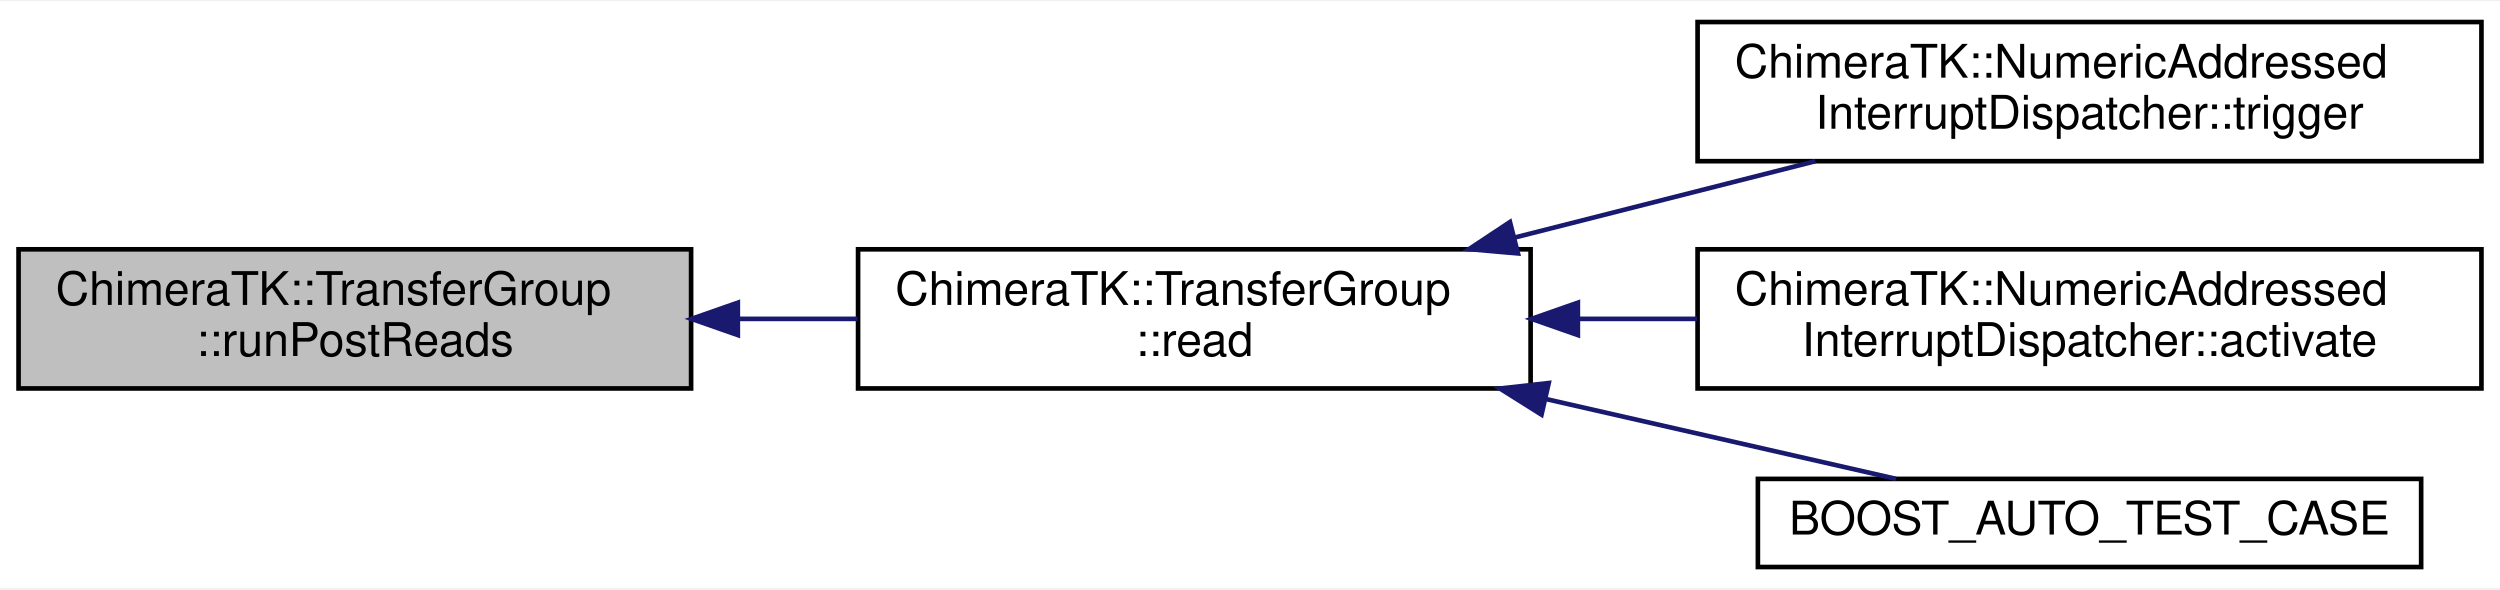
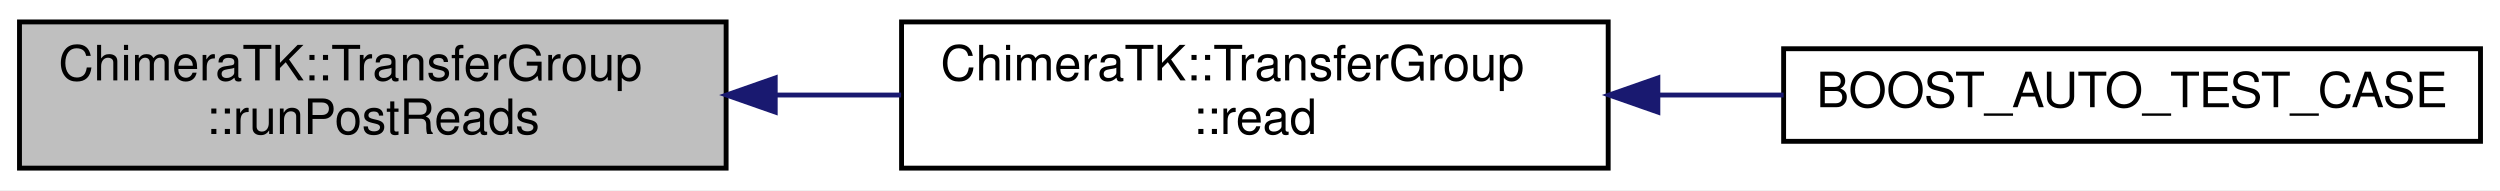
- <svg xmlns="http://www.w3.org/2000/svg" xmlns:xlink="http://www.w3.org/1999/xlink" width="539pt" height="127pt" viewBox="0.00 0.00 539.00 126.50">
-   <g id="graph0" class="graph" transform="scale(1 1) rotate(0) translate(4 122.5)">
-     <polygon fill="#ffffff" stroke="transparent" points="-4,4 -4,-122.5 535,-122.5 535,4 -4,4" />
+ <svg xmlns="http://www.w3.org/2000/svg" xmlns:xlink="http://www.w3.org/1999/xlink" width="513pt" height="39pt" viewBox="0.00 0.00 513.00 39.00">
+   <g id="graph0" class="graph" transform="scale(1 1) rotate(0) translate(4 35)">
+     <polygon fill="#ffffff" stroke="transparent" points="-4,4 -4,-35 509,-35 509,4 -4,4" />
    <g id="node1" class="node">
-       <polygon fill="#bfbfbf" stroke="#000000" points="0,-39 0,-69 145,-69 145,-39 0,-39" />
-       <text text-anchor="start" x="8" y="-57" font-family="Helvetica,sans-Serif" font-size="10.00" fill="#000000">ChimeraTK::TransferGroup</text>
-       <text text-anchor="middle" x="72.5" y="-46" font-family="Helvetica,sans-Serif" font-size="10.00" fill="#000000">::runPostReads</text>
+       <polygon fill="#bfbfbf" stroke="#000000" points="0,-.5 0,-30.5 145,-30.5 145,-.5 0,-.5" />
+       <text text-anchor="start" x="8" y="-18.5" font-family="Helvetica,sans-Serif" font-size="10.00" fill="#000000">ChimeraTK::TransferGroup</text>
+       <text text-anchor="middle" x="72.5" y="-7.5" font-family="Helvetica,sans-Serif" font-size="10.00" fill="#000000">::runPostReads</text>
    </g>
    <g id="node2" class="node">
      <g id="a_node2">
        <a xlink:href="class_chimera_t_k_1_1_transfer_group.html#af8df339d4a0700087e48d57223231d88" target="_top" xlink:title="Trigger read transfer for all accessors in the group. ">
-           <polygon fill="#ffffff" stroke="#000000" points="181,-39 181,-69 326,-69 326,-39 181,-39" />
-           <text text-anchor="start" x="189" y="-57" font-family="Helvetica,sans-Serif" font-size="10.00" fill="#000000">ChimeraTK::TransferGroup</text>
-           <text text-anchor="middle" x="253.5" y="-46" font-family="Helvetica,sans-Serif" font-size="10.00" fill="#000000">::read</text>
+           <polygon fill="#ffffff" stroke="#000000" points="181,-.5 181,-30.5 326,-30.5 326,-.5 181,-.5" />
+           <text text-anchor="start" x="189" y="-18.5" font-family="Helvetica,sans-Serif" font-size="10.00" fill="#000000">ChimeraTK::TransferGroup</text>
+           <text text-anchor="middle" x="253.5" y="-7.5" font-family="Helvetica,sans-Serif" font-size="10.00" fill="#000000">::read</text>
        </a>
      </g>
    </g>
    <g id="edge1" class="edge">
-       <path fill="none" stroke="#191970" d="M155.116,-54C163.722,-54 172.424,-54 180.907,-54" />
-       <polygon fill="#191970" stroke="#191970" points="155.077,-50.5 145.077,-54 155.077,-57.5 155.077,-50.5" />
+       <path fill="none" stroke="#191970" d="M155.116,-15.5C163.722,-15.5 172.424,-15.5 180.907,-15.5" />
+       <polygon fill="#191970" stroke="#191970" points="155.077,-12 145.077,-15.5 155.077,-19 155.077,-12" />
    </g>
    <g id="node3" class="node">
      <g id="a_node3">
-         <a xlink:href="class_chimera_t_k_1_1_numeric_addressed_interrupt_dispatcher.html#a8bd176f8178d4799f9c592d1b5ee4b1d" target="_top" xlink:title="Trigger all NumericAddressedAsyncVariables that are stored in this dispatcher. ">
-           <polygon fill="#ffffff" stroke="#000000" points="362,-88 362,-118 531,-118 531,-88 362,-88" />
-           <text text-anchor="start" x="370" y="-106" font-family="Helvetica,sans-Serif" font-size="10.00" fill="#000000">ChimeraTK::NumericAddressed</text>
-           <text text-anchor="middle" x="446.5" y="-95" font-family="Helvetica,sans-Serif" font-size="10.00" fill="#000000">InterruptDispatcher::trigger</text>
+         <a xlink:href="test_l_map_backend_8cpp.html#ab148c830fb30f16b374203012e700fd8" target="_top" xlink:title="BOOST_AUTO_TEST_CASE">
+           <polygon fill="#ffffff" stroke="#000000" points="362,-6 362,-25 505,-25 505,-6 362,-6" />
+           <text text-anchor="middle" x="433.5" y="-13" font-family="Helvetica,sans-Serif" font-size="10.00" fill="#000000">BOOST_AUTO_TEST_CASE</text>
        </a>
      </g>
    </g>
    <g id="edge2" class="edge">
-       <path fill="none" stroke="#191970" d="M322.625,-71.55C343.818,-76.931 366.933,-82.799 387.394,-87.994" />
-       <polygon fill="#191970" stroke="#191970" points="323.272,-68.103 312.718,-69.035 321.549,-74.888 323.272,-68.103" />
-     </g>
-     <g id="node4" class="node">
-       <g id="a_node4">
-         <a xlink:href="class_chimera_t_k_1_1_numeric_addressed_interrupt_dispatcher.html#a8e7501f06cd9c78abee67cbffe165ab6" target="_top" xlink:title="Activate all accessors and send the initial value. ">
-           <polygon fill="#ffffff" stroke="#000000" points="362,-39 362,-69 531,-69 531,-39 362,-39" />
-           <text text-anchor="start" x="370" y="-57" font-family="Helvetica,sans-Serif" font-size="10.00" fill="#000000">ChimeraTK::NumericAddressed</text>
-           <text text-anchor="middle" x="446.5" y="-46" font-family="Helvetica,sans-Serif" font-size="10.00" fill="#000000">InterruptDispatcher::activate</text>
-         </a>
-       </g>
-     </g>
-     <g id="edge3" class="edge">
-       <path fill="none" stroke="#191970" d="M336.396,-54C344.836,-54 353.417,-54 361.874,-54" />
-       <polygon fill="#191970" stroke="#191970" points="336.19,-50.5 326.19,-54 336.19,-57.5 336.19,-50.5" />
-     </g>
-     <g id="node5" class="node">
-       <g id="a_node5">
-         <a xlink:href="test_l_map_backend_8cpp.html#ab148c830fb30f16b374203012e700fd8" target="_top" xlink:title="BOOST_AUTO_TEST_CASE">
-           <polygon fill="#ffffff" stroke="#000000" points="375,-.5 375,-19.5 518,-19.5 518,-.5 375,-.5" />
-           <text text-anchor="middle" x="446.5" y="-7.5" font-family="Helvetica,sans-Serif" font-size="10.00" fill="#000000">BOOST_AUTO_TEST_CASE</text>
-         </a>
-       </g>
-     </g>
-     <g id="edge4" class="edge">
-       <path fill="none" stroke="#191970" d="M329.466,-36.681C355.109,-30.835 382.78,-24.527 404.775,-19.512" />
-       <polygon fill="#191970" stroke="#191970" points="328.352,-33.346 319.38,-38.981 329.908,-40.17 328.352,-33.346" />
+       <path fill="none" stroke="#191970" d="M336.235,-15.5C344.839,-15.5 353.532,-15.5 361.997,-15.5" />
+       <polygon fill="#191970" stroke="#191970" points="336.194,-12 326.194,-15.5 336.194,-19 336.194,-12" />
    </g>
  </g>
</svg>
